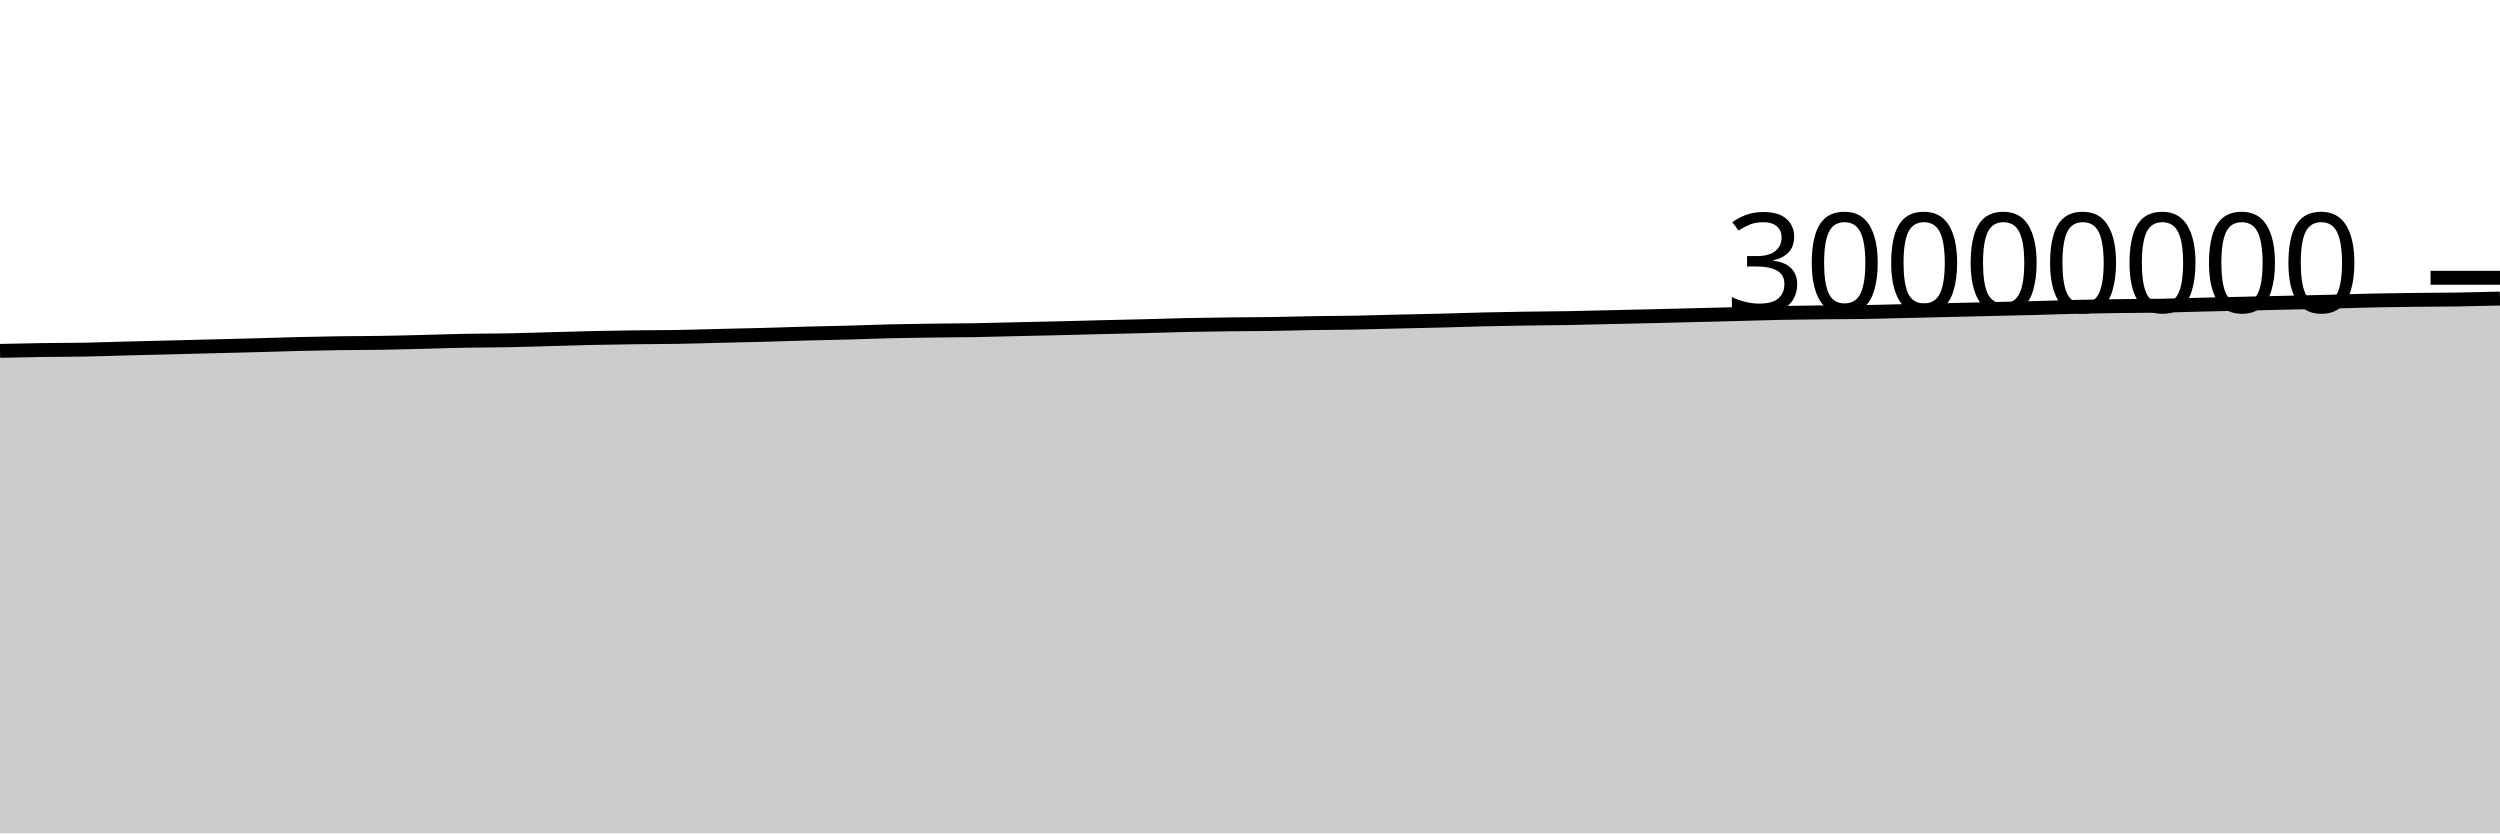
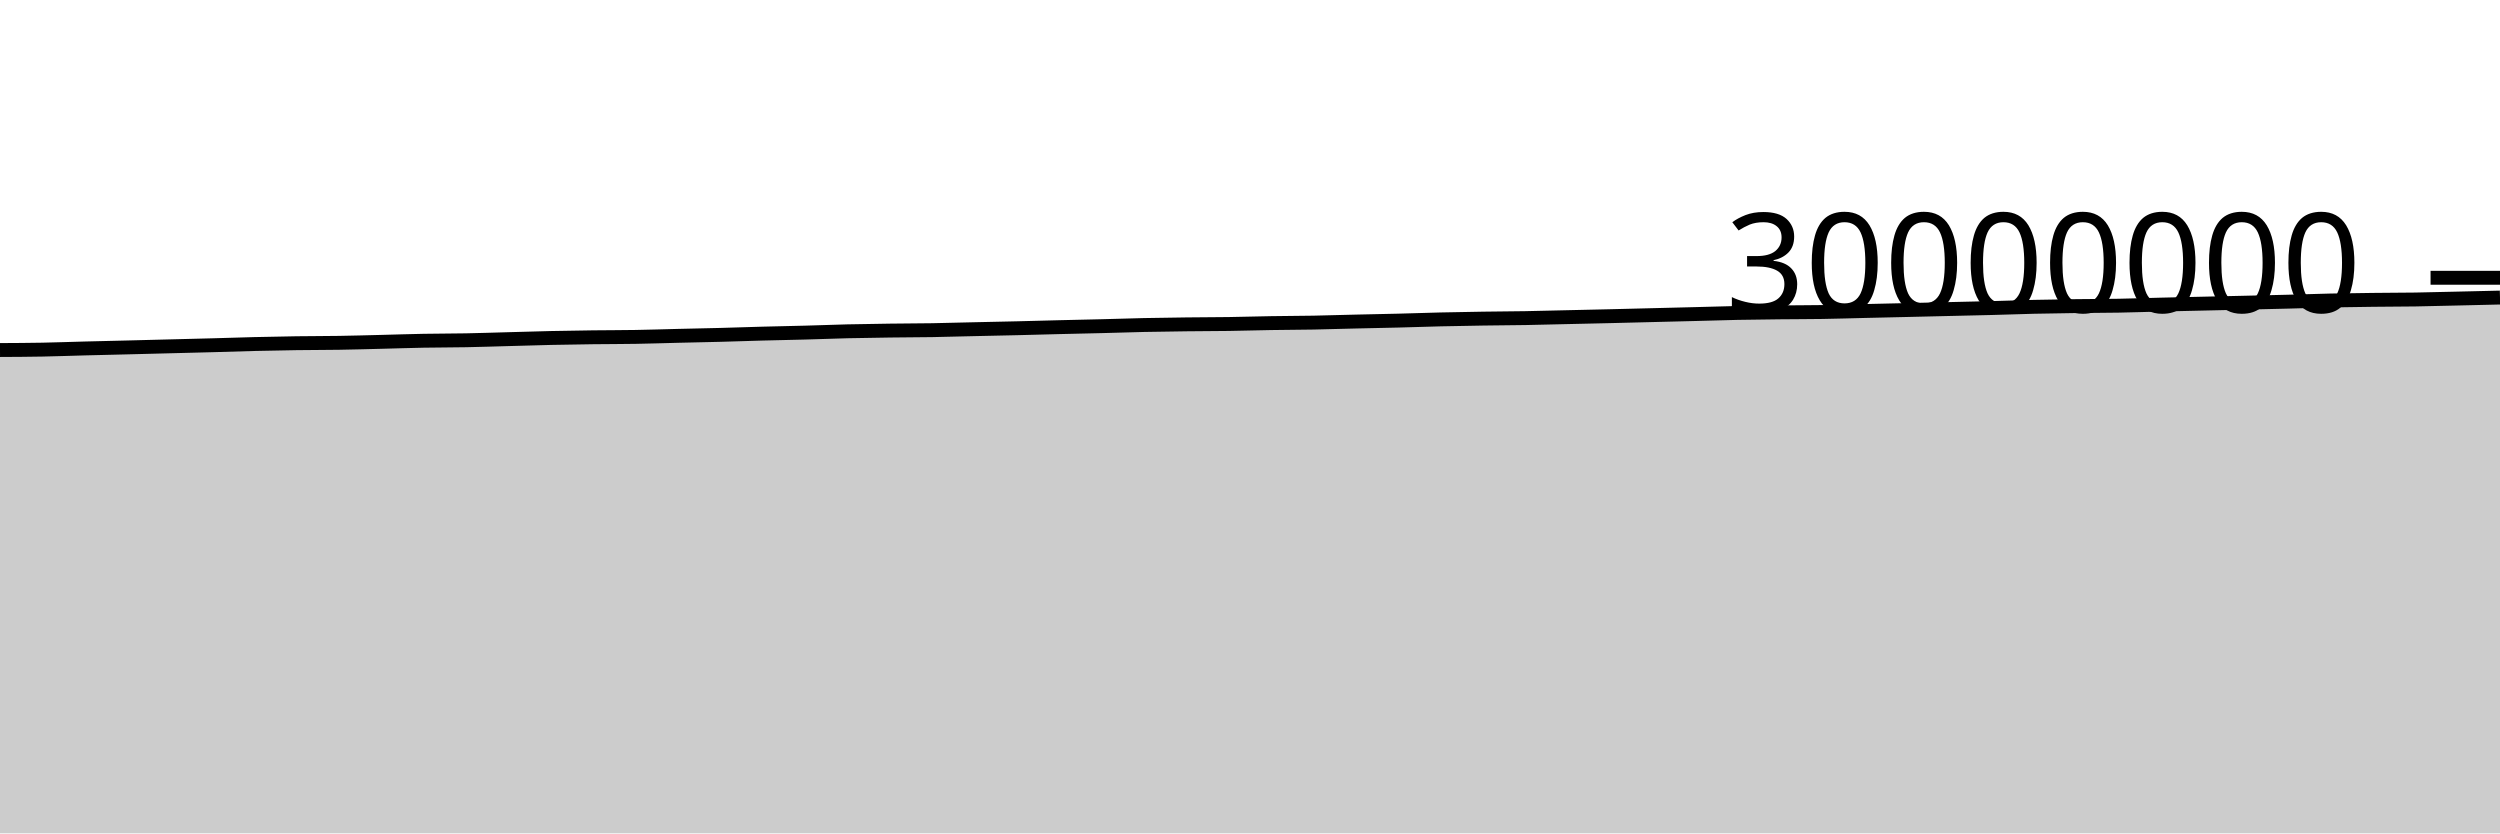
<svg xmlns="http://www.w3.org/2000/svg" viewBox="0 0 180 60">
  <g transform="translate(0,20)">
-     <path class="area" fill="rgba(0, 0, 0, 0.2)" d="M0,5.263C1.017,5.24,2.034,5.217,3.051,5.202C4.068,5.187,5.085,5.192,6.102,5.173C7.119,5.154,8.136,5.115,9.153,5.089C10.169,5.063,11.186,5.04,12.203,5.015C13.22,4.99,14.237,4.963,15.254,4.937C16.271,4.911,17.288,4.886,18.305,4.859C19.322,4.831,20.339,4.796,21.356,4.771C22.373,4.746,23.39,4.725,24.407,4.711C25.424,4.696,26.441,4.701,27.458,4.684C28.475,4.668,29.492,4.638,30.508,4.613C31.525,4.588,32.542,4.552,33.559,4.534C34.576,4.515,35.593,4.52,36.61,4.5C37.627,4.481,38.644,4.445,39.661,4.418C40.678,4.39,41.695,4.357,42.712,4.335C43.729,4.313,44.746,4.297,45.763,4.284C46.78,4.272,47.797,4.275,48.814,4.257C49.831,4.24,50.847,4.206,51.864,4.181C52.881,4.157,53.898,4.138,54.915,4.111C55.932,4.084,56.949,4.047,57.966,4.02C58.983,3.992,60,3.975,61.017,3.947C62.034,3.92,63.051,3.878,64.068,3.854C65.085,3.83,66.102,3.816,67.119,3.802C68.136,3.788,69.153,3.789,70.169,3.772C71.186,3.755,72.203,3.724,73.22,3.701C74.237,3.678,75.254,3.658,76.271,3.634C77.288,3.609,78.305,3.58,79.322,3.555C80.339,3.53,81.356,3.51,82.373,3.484C83.39,3.458,84.407,3.423,85.424,3.401C86.441,3.38,87.458,3.366,88.475,3.354C89.492,3.342,90.508,3.343,91.525,3.328C92.542,3.313,93.559,3.281,94.576,3.264C95.593,3.247,96.61,3.247,97.627,3.228C98.644,3.209,99.661,3.175,100.678,3.151C101.695,3.127,102.712,3.109,103.729,3.084C104.746,3.058,105.763,3.021,106.78,2.997C107.797,2.973,108.814,2.956,109.831,2.94C110.847,2.925,111.864,2.922,112.881,2.904C113.898,2.887,114.915,2.857,115.932,2.834C116.949,2.811,117.966,2.789,118.983,2.765C120,2.74,121.017,2.714,122.034,2.689C123.051,2.664,124.068,2.639,125.085,2.613C126.102,2.586,127.119,2.552,128.136,2.532C129.153,2.511,130.169,2.501,131.186,2.49C132.203,2.478,133.22,2.481,134.237,2.465C135.254,2.449,136.271,2.417,137.288,2.393C138.305,2.37,139.322,2.347,140.339,2.323C141.356,2.299,142.373,2.275,143.39,2.251C144.407,2.227,145.424,2.207,146.441,2.18C147.458,2.154,148.475,2.115,149.492,2.091C150.508,2.067,151.525,2.052,152.542,2.039C153.559,2.025,154.576,2.028,155.593,2.01C156.61,1.992,157.627,1.955,158.644,1.931C159.661,1.906,160.678,1.884,161.695,1.861C162.712,1.838,163.729,1.816,164.746,1.792C165.763,1.769,166.78,1.746,167.797,1.72C168.814,1.694,169.831,1.657,170.847,1.635C171.864,1.613,172.881,1.602,173.898,1.59C174.915,1.578,175.932,1.579,176.949,1.564C177.966,1.548,178.983,1.522,180,1.496L180,40C178.983,40,177.966,40,176.949,40C175.932,40,174.915,40,173.898,40C172.881,40,171.864,40,170.847,40C169.831,40,168.814,40,167.797,40C166.78,40,165.763,40,164.746,40C163.729,40,162.712,40,161.695,40C160.678,40,159.661,40,158.644,40C157.627,40,156.61,40,155.593,40C154.576,40,153.559,40,152.542,40C151.525,40,150.508,40,149.492,40C148.475,40,147.458,40,146.441,40C145.424,40,144.407,40,143.39,40C142.373,40,141.356,40,140.339,40C139.322,40,138.305,40,137.288,40C136.271,40,135.254,40,134.237,40C133.22,40,132.203,40,131.186,40C130.169,40,129.153,40,128.136,40C127.119,40,126.102,40,125.085,40C124.068,40,123.051,40,122.034,40C121.017,40,120,40,118.983,40C117.966,40,116.949,40,115.932,40C114.915,40,113.898,40,112.881,40C111.864,40,110.847,40,109.831,40C108.814,40,107.797,40,106.78,40C105.763,40,104.746,40,103.729,40C102.712,40,101.695,40,100.678,40C99.661,40,98.644,40,97.627,40C96.61,40,95.593,40,94.576,40C93.559,40,92.542,40,91.525,40C90.508,40,89.492,40,88.475,40C87.458,40,86.441,40,85.424,40C84.407,40,83.39,40,82.373,40C81.356,40,80.339,40,79.322,40C78.305,40,77.288,40,76.271,40C75.254,40,74.237,40,73.22,40C72.203,40,71.186,40,70.169,40C69.153,40,68.136,40,67.119,40C66.102,40,65.085,40,64.068,40C63.051,40,62.034,40,61.017,40C60,40,58.983,40,57.966,40C56.949,40,55.932,40,54.915,40C53.898,40,52.881,40,51.864,40C50.847,40,49.831,40,48.814,40C47.797,40,46.78,40,45.763,40C44.746,40,43.729,40,42.712,40C41.695,40,40.678,40,39.661,40C38.644,40,37.627,40,36.61,40C35.593,40,34.576,40,33.559,40C32.542,40,31.525,40,30.508,40C29.492,40,28.475,40,27.458,40C26.441,40,25.424,40,24.407,40C23.39,40,22.373,40,21.356,40C20.339,40,19.322,40,18.305,40C17.288,40,16.271,40,15.254,40C14.237,40,13.22,40,12.203,40C11.186,40,10.169,40,9.153,40C8.136,40,7.119,40,6.102,40C5.085,40,4.068,40,3.051,40C2.034,40,1.017,40,0,40Z" />
-     <path class="line" stroke="black" fill="none" d="M0,5.263C1.017,5.24,2.034,5.217,3.051,5.202C4.068,5.187,5.085,5.192,6.102,5.173C7.119,5.154,8.136,5.115,9.153,5.089C10.169,5.063,11.186,5.04,12.203,5.015C13.22,4.99,14.237,4.963,15.254,4.937C16.271,4.911,17.288,4.886,18.305,4.859C19.322,4.831,20.339,4.796,21.356,4.771C22.373,4.746,23.39,4.725,24.407,4.711C25.424,4.696,26.441,4.701,27.458,4.684C28.475,4.668,29.492,4.638,30.508,4.613C31.525,4.588,32.542,4.552,33.559,4.534C34.576,4.515,35.593,4.52,36.61,4.5C37.627,4.481,38.644,4.445,39.661,4.418C40.678,4.39,41.695,4.357,42.712,4.335C43.729,4.313,44.746,4.297,45.763,4.284C46.78,4.272,47.797,4.275,48.814,4.257C49.831,4.24,50.847,4.206,51.864,4.181C52.881,4.157,53.898,4.138,54.915,4.111C55.932,4.084,56.949,4.047,57.966,4.02C58.983,3.992,60,3.975,61.017,3.947C62.034,3.92,63.051,3.878,64.068,3.854C65.085,3.83,66.102,3.816,67.119,3.802C68.136,3.788,69.153,3.789,70.169,3.772C71.186,3.755,72.203,3.724,73.22,3.701C74.237,3.678,75.254,3.658,76.271,3.634C77.288,3.609,78.305,3.58,79.322,3.555C80.339,3.53,81.356,3.51,82.373,3.484C83.39,3.458,84.407,3.423,85.424,3.401C86.441,3.38,87.458,3.366,88.475,3.354C89.492,3.342,90.508,3.343,91.525,3.328C92.542,3.313,93.559,3.281,94.576,3.264C95.593,3.247,96.61,3.247,97.627,3.228C98.644,3.209,99.661,3.175,100.678,3.151C101.695,3.127,102.712,3.109,103.729,3.084C104.746,3.058,105.763,3.021,106.78,2.997C107.797,2.973,108.814,2.956,109.831,2.94C110.847,2.925,111.864,2.922,112.881,2.904C113.898,2.887,114.915,2.857,115.932,2.834C116.949,2.811,117.966,2.789,118.983,2.765C120,2.74,121.017,2.714,122.034,2.689C123.051,2.664,124.068,2.639,125.085,2.613C126.102,2.586,127.119,2.552,128.136,2.532C129.153,2.511,130.169,2.501,131.186,2.49C132.203,2.478,133.22,2.481,134.237,2.465C135.254,2.449,136.271,2.417,137.288,2.393C138.305,2.37,139.322,2.347,140.339,2.323C141.356,2.299,142.373,2.275,143.39,2.251C144.407,2.227,145.424,2.207,146.441,2.18C147.458,2.154,148.475,2.115,149.492,2.091C150.508,2.067,151.525,2.052,152.542,2.039C153.559,2.025,154.576,2.028,155.593,2.01C156.61,1.992,157.627,1.955,158.644,1.931C159.661,1.906,160.678,1.884,161.695,1.861C162.712,1.838,163.729,1.816,164.746,1.792C165.763,1.769,166.78,1.746,167.797,1.72C168.814,1.694,169.831,1.657,170.847,1.635C171.864,1.613,172.881,1.602,173.898,1.59C174.915,1.578,175.932,1.579,176.949,1.564C177.966,1.548,178.983,1.522,180,1.496" />
+     <path class="area" fill="rgba(0, 0, 0, 0.2)" d="M0,5.202C1.017,5.197,2.034,5.192,3.051,5.173C4.068,5.154,5.085,5.115,6.102,5.089C7.119,5.063,8.136,5.04,9.153,5.015C10.169,4.99,11.186,4.963,12.203,4.937C13.22,4.911,14.237,4.886,15.254,4.859C16.271,4.831,17.288,4.796,18.305,4.771C19.322,4.746,20.339,4.725,21.356,4.711C22.373,4.696,23.39,4.701,24.407,4.684C25.424,4.668,26.441,4.638,27.458,4.613C28.475,4.588,29.492,4.552,30.508,4.534C31.525,4.515,32.542,4.52,33.559,4.5C34.576,4.481,35.593,4.445,36.61,4.418C37.627,4.39,38.644,4.357,39.661,4.335C40.678,4.313,41.695,4.297,42.712,4.284C43.729,4.272,44.746,4.275,45.763,4.257C46.78,4.24,47.797,4.206,48.814,4.181C49.831,4.157,50.847,4.138,51.864,4.111C52.881,4.084,53.898,4.047,54.915,4.02C55.932,3.992,56.949,3.975,57.966,3.947C58.983,3.92,60,3.878,61.017,3.854C62.034,3.83,63.051,3.816,64.068,3.802C65.085,3.788,66.102,3.789,67.119,3.772C68.136,3.755,69.153,3.724,70.169,3.701C71.186,3.678,72.203,3.658,73.22,3.634C74.237,3.609,75.254,3.58,76.271,3.555C77.288,3.53,78.305,3.51,79.322,3.484C80.339,3.458,81.356,3.423,82.373,3.401C83.39,3.38,84.407,3.366,85.424,3.354C86.441,3.342,87.458,3.343,88.475,3.328C89.492,3.313,90.508,3.281,91.525,3.264C92.542,3.247,93.559,3.247,94.576,3.228C95.593,3.209,96.61,3.175,97.627,3.151C98.644,3.127,99.661,3.109,100.678,3.084C101.695,3.058,102.712,3.021,103.729,2.997C104.746,2.973,105.763,2.956,106.78,2.94C107.797,2.925,108.814,2.922,109.831,2.904C110.847,2.887,111.864,2.857,112.881,2.834C113.898,2.811,114.915,2.789,115.932,2.765C116.949,2.74,117.966,2.714,118.983,2.689C120,2.664,121.017,2.639,122.034,2.613C123.051,2.586,124.068,2.552,125.085,2.532C126.102,2.511,127.119,2.501,128.136,2.49C129.153,2.478,130.169,2.481,131.186,2.465C132.203,2.449,133.22,2.417,134.237,2.393C135.254,2.37,136.271,2.347,137.288,2.323C138.305,2.299,139.322,2.275,140.339,2.251C141.356,2.227,142.373,2.207,143.39,2.18C144.407,2.154,145.424,2.115,146.441,2.091C147.458,2.067,148.475,2.052,149.492,2.039C150.508,2.025,151.525,2.028,152.542,2.01C153.559,1.992,154.576,1.955,155.593,1.931C156.61,1.906,157.627,1.884,158.644,1.861C159.661,1.838,160.678,1.816,161.695,1.792C162.712,1.769,163.729,1.746,164.746,1.72C165.763,1.694,166.78,1.657,167.797,1.635C168.814,1.613,169.831,1.602,170.847,1.59C171.864,1.578,172.881,1.579,173.898,1.564C174.915,1.548,175.932,1.52,176.949,1.496C177.966,1.473,178.983,1.449,180,1.424L180,40C178.983,40,177.966,40,176.949,40C175.932,40,174.915,40,173.898,40C172.881,40,171.864,40,170.847,40C169.831,40,168.814,40,167.797,40C166.78,40,165.763,40,164.746,40C163.729,40,162.712,40,161.695,40C160.678,40,159.661,40,158.644,40C157.627,40,156.61,40,155.593,40C154.576,40,153.559,40,152.542,40C151.525,40,150.508,40,149.492,40C148.475,40,147.458,40,146.441,40C145.424,40,144.407,40,143.39,40C142.373,40,141.356,40,140.339,40C139.322,40,138.305,40,137.288,40C136.271,40,135.254,40,134.237,40C133.22,40,132.203,40,131.186,40C130.169,40,129.153,40,128.136,40C127.119,40,126.102,40,125.085,40C124.068,40,123.051,40,122.034,40C121.017,40,120,40,118.983,40C117.966,40,116.949,40,115.932,40C114.915,40,113.898,40,112.881,40C111.864,40,110.847,40,109.831,40C108.814,40,107.797,40,106.78,40C105.763,40,104.746,40,103.729,40C102.712,40,101.695,40,100.678,40C99.661,40,98.644,40,97.627,40C96.61,40,95.593,40,94.576,40C93.559,40,92.542,40,91.525,40C90.508,40,89.492,40,88.475,40C87.458,40,86.441,40,85.424,40C84.407,40,83.39,40,82.373,40C81.356,40,80.339,40,79.322,40C78.305,40,77.288,40,76.271,40C75.254,40,74.237,40,73.22,40C72.203,40,71.186,40,70.169,40C69.153,40,68.136,40,67.119,40C66.102,40,65.085,40,64.068,40C63.051,40,62.034,40,61.017,40C60,40,58.983,40,57.966,40C56.949,40,55.932,40,54.915,40C53.898,40,52.881,40,51.864,40C50.847,40,49.831,40,48.814,40C47.797,40,46.78,40,45.763,40C44.746,40,43.729,40,42.712,40C41.695,40,40.678,40,39.661,40C38.644,40,37.627,40,36.61,40C35.593,40,34.576,40,33.559,40C32.542,40,31.525,40,30.508,40C29.492,40,28.475,40,27.458,40C26.441,40,25.424,40,24.407,40C23.39,40,22.373,40,21.356,40C20.339,40,19.322,40,18.305,40C17.288,40,16.271,40,15.254,40C14.237,40,13.22,40,12.203,40C11.186,40,10.169,40,9.153,40C8.136,40,7.119,40,6.102,40C5.085,40,4.068,40,3.051,40C2.034,40,1.017,40,0,40Z" />
+     <path class="line" stroke="black" fill="none" d="M0,5.202C1.017,5.197,2.034,5.192,3.051,5.173C4.068,5.154,5.085,5.115,6.102,5.089C7.119,5.063,8.136,5.04,9.153,5.015C10.169,4.99,11.186,4.963,12.203,4.937C13.22,4.911,14.237,4.886,15.254,4.859C16.271,4.831,17.288,4.796,18.305,4.771C19.322,4.746,20.339,4.725,21.356,4.711C22.373,4.696,23.39,4.701,24.407,4.684C25.424,4.668,26.441,4.638,27.458,4.613C28.475,4.588,29.492,4.552,30.508,4.534C31.525,4.515,32.542,4.52,33.559,4.5C34.576,4.481,35.593,4.445,36.61,4.418C37.627,4.39,38.644,4.357,39.661,4.335C40.678,4.313,41.695,4.297,42.712,4.284C43.729,4.272,44.746,4.275,45.763,4.257C46.78,4.24,47.797,4.206,48.814,4.181C49.831,4.157,50.847,4.138,51.864,4.111C52.881,4.084,53.898,4.047,54.915,4.02C55.932,3.992,56.949,3.975,57.966,3.947C58.983,3.92,60,3.878,61.017,3.854C62.034,3.83,63.051,3.816,64.068,3.802C65.085,3.788,66.102,3.789,67.119,3.772C68.136,3.755,69.153,3.724,70.169,3.701C71.186,3.678,72.203,3.658,73.22,3.634C74.237,3.609,75.254,3.58,76.271,3.555C77.288,3.53,78.305,3.51,79.322,3.484C80.339,3.458,81.356,3.423,82.373,3.401C83.39,3.38,84.407,3.366,85.424,3.354C86.441,3.342,87.458,3.343,88.475,3.328C89.492,3.313,90.508,3.281,91.525,3.264C92.542,3.247,93.559,3.247,94.576,3.228C95.593,3.209,96.61,3.175,97.627,3.151C98.644,3.127,99.661,3.109,100.678,3.084C101.695,3.058,102.712,3.021,103.729,2.997C104.746,2.973,105.763,2.956,106.78,2.94C107.797,2.925,108.814,2.922,109.831,2.904C110.847,2.887,111.864,2.857,112.881,2.834C113.898,2.811,114.915,2.789,115.932,2.765C116.949,2.74,117.966,2.714,118.983,2.689C120,2.664,121.017,2.639,122.034,2.613C123.051,2.586,124.068,2.552,125.085,2.532C126.102,2.511,127.119,2.501,128.136,2.49C129.153,2.478,130.169,2.481,131.186,2.465C132.203,2.449,133.22,2.417,134.237,2.393C135.254,2.37,136.271,2.347,137.288,2.323C138.305,2.299,139.322,2.275,140.339,2.251C141.356,2.227,142.373,2.207,143.39,2.18C144.407,2.154,145.424,2.115,146.441,2.091C147.458,2.067,148.475,2.052,149.492,2.039C150.508,2.025,151.525,2.028,152.542,2.01C153.559,1.992,154.576,1.955,155.593,1.931C156.61,1.906,157.627,1.884,158.644,1.861C159.661,1.838,160.678,1.816,161.695,1.792C162.712,1.769,163.729,1.746,164.746,1.72C165.763,1.694,166.78,1.657,167.797,1.635C168.814,1.613,169.831,1.602,170.847,1.59C171.864,1.578,172.881,1.579,173.898,1.564C174.915,1.548,175.932,1.52,176.949,1.496C177.966,1.473,178.983,1.449,180,1.424" />
    <path class="axis-ceiling" stroke-width="1" stroke="black" fill="none" d="M175,0L180,0" />
    <text class="axis-ceiling-label" font-family="sans-serif" text-anchor="end" font-size="10px" x="170" y="2.5">30000000</text>
  </g>
</svg>
